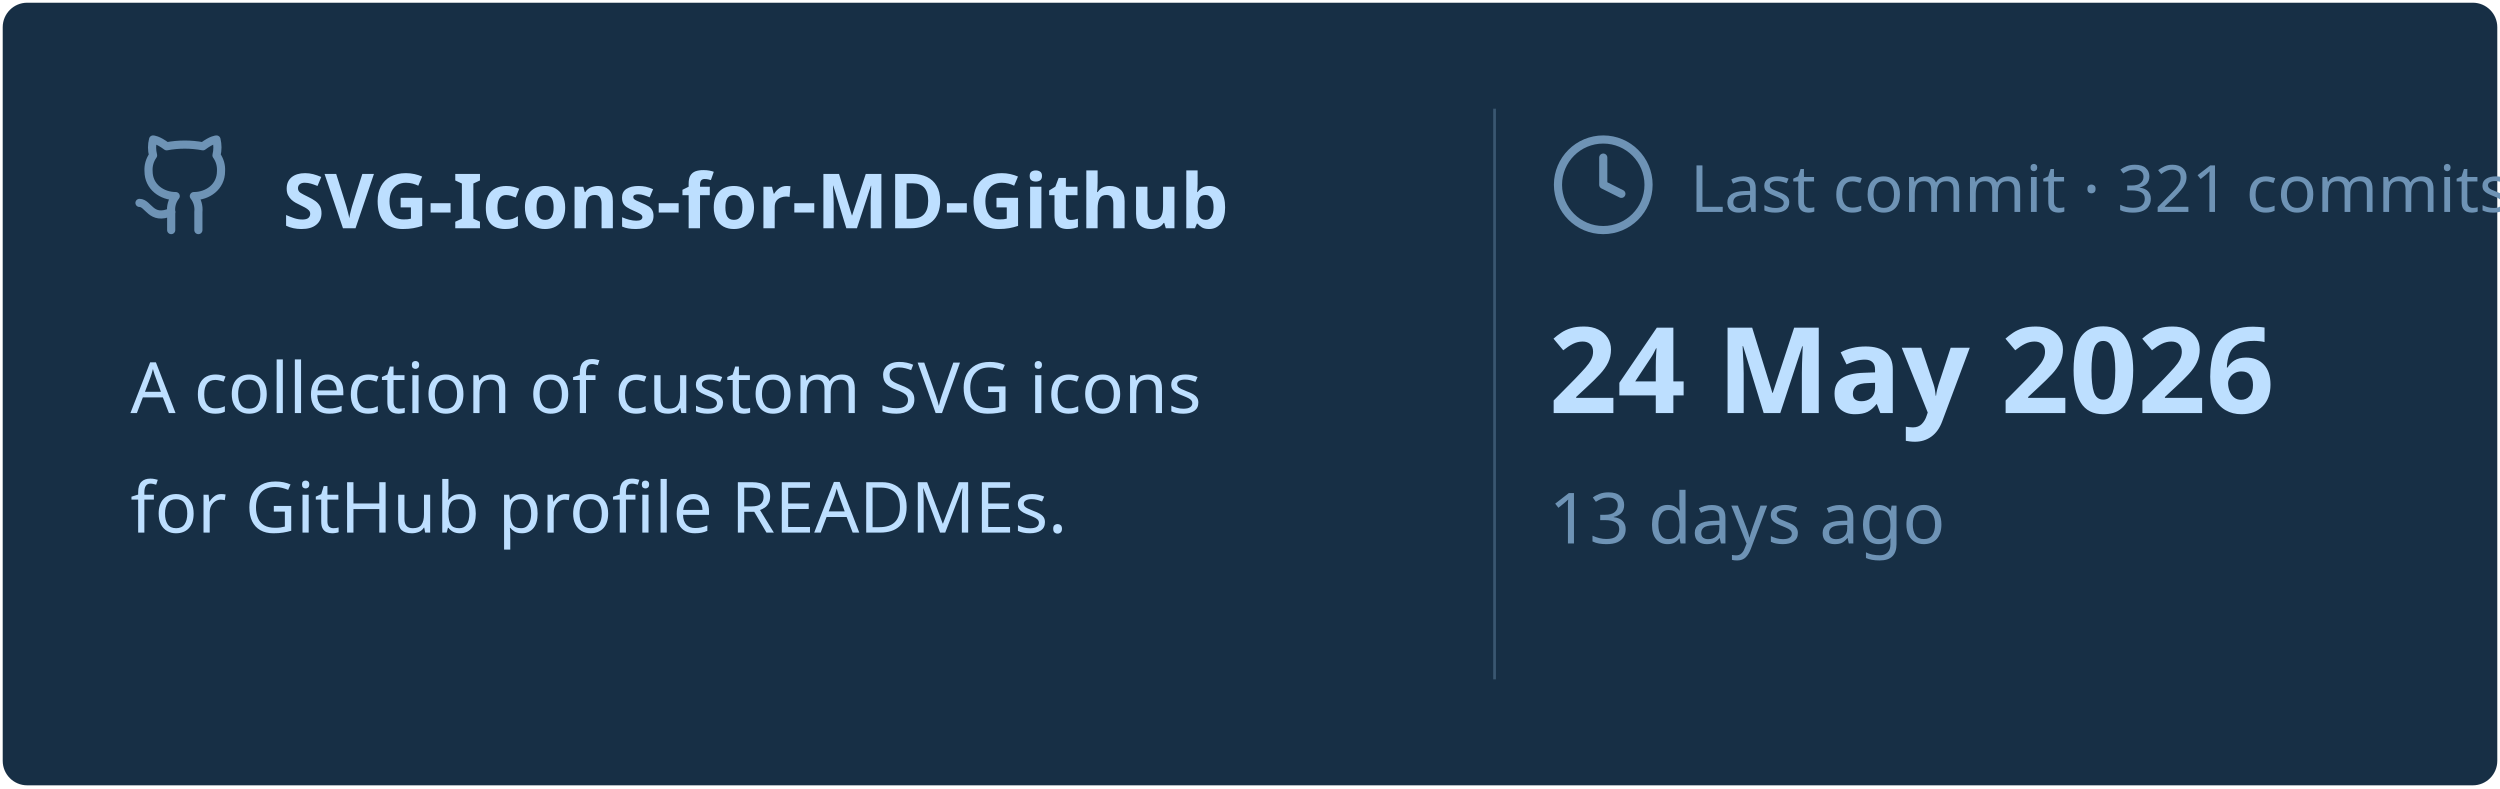
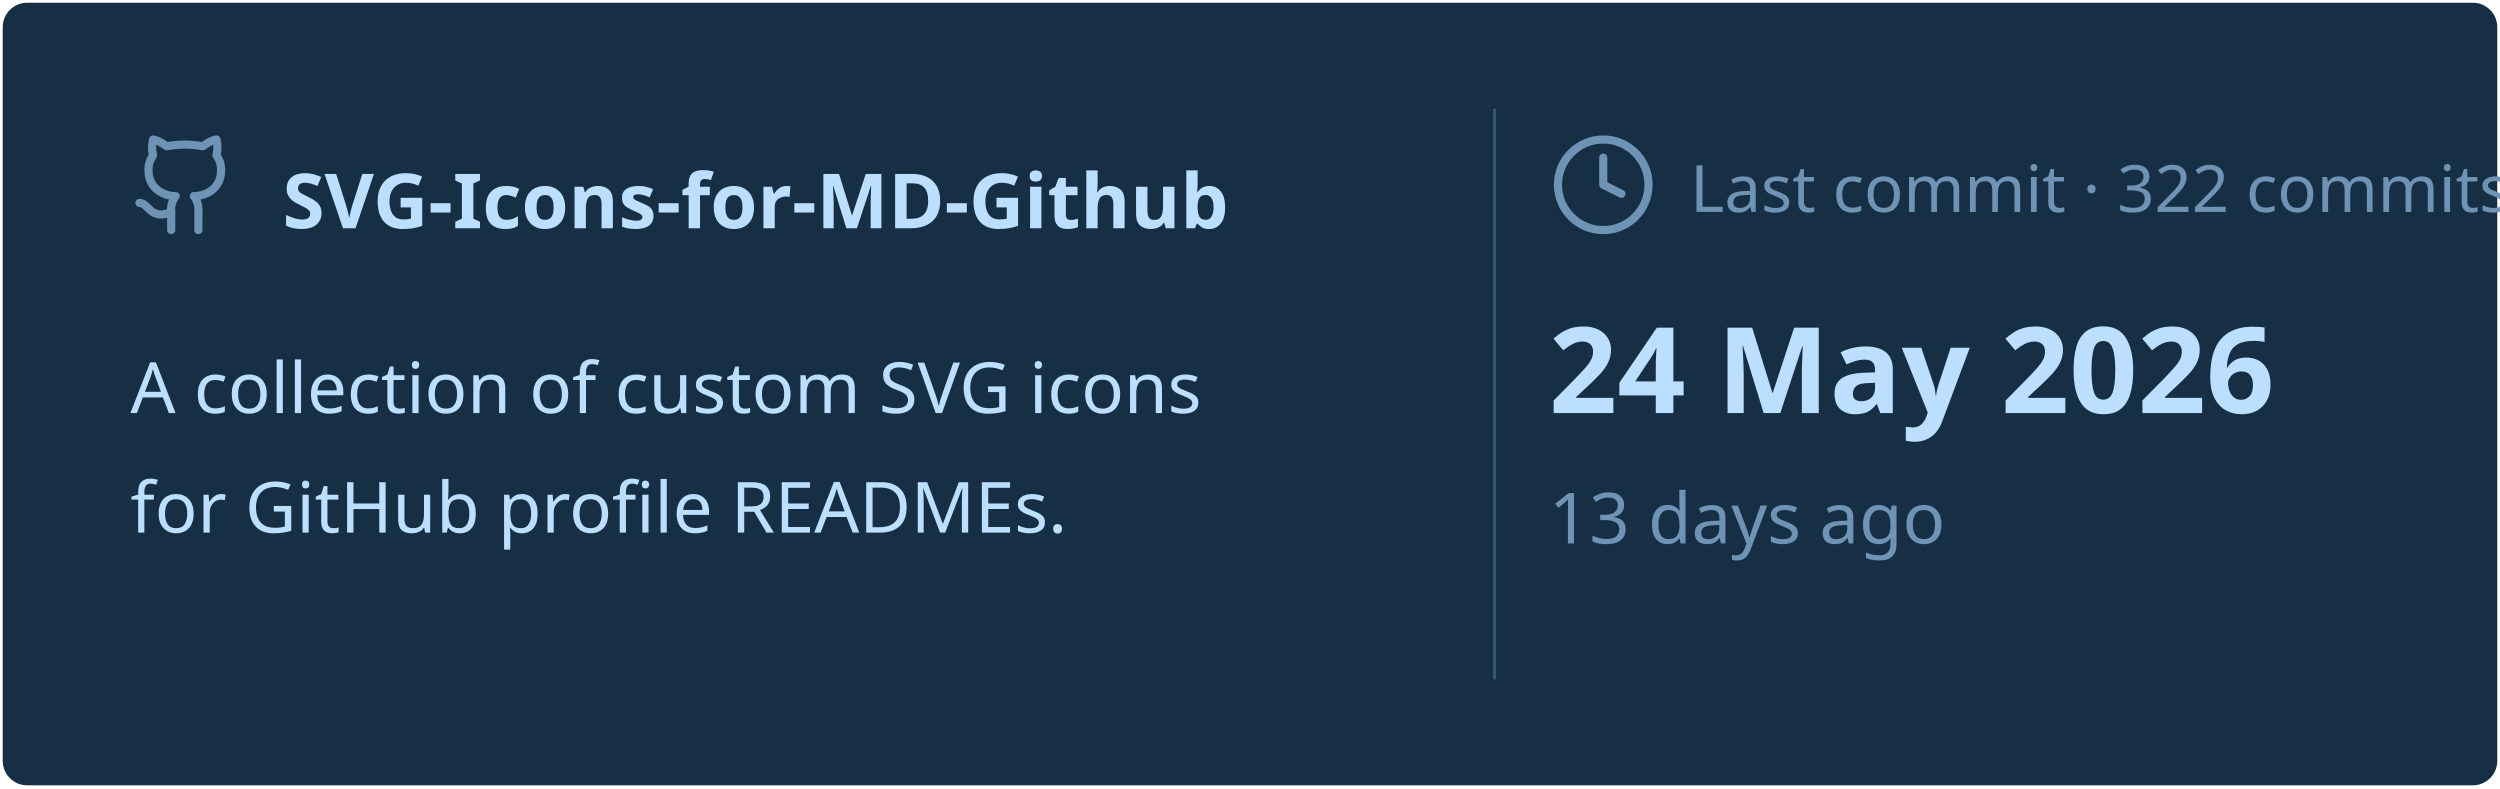
<svg xmlns="http://www.w3.org/2000/svg" viewBox="0 0 460 145" width="460px" height="145px">
  <rect stroke="#000000" stroke-opacity="0" fill="#172F45" rx="4.5" x="0.5" y="0.5" width="459" height="144" />
  <g transform="translate(24, 42)">
    <svg x="0" y="-18" width="20" height="20" viewBox="0 0 24 24" fill="none" stroke="#6E93B5" stroke-width="1.8" stroke-linecap="round" stroke-linejoin="round">
      <path d="M15 22v-4a4.8 4.8 0 0 0-1-3.5c3 0 6-2 6-5.5.08-1.25-.27-2.48-1-3.5.28-1.15.28-2.35 0-3.5 0 0-1 0-3 1.5-2.64-.5-5.36-.5-8 0C6 2 5 2 5 2c-.3 1.15-.3 2.35 0 3.5A5.403 5.403 0 0 0 4 9c0 3.5 3 5.5 6 5.5-.39.49-.68 1.05-.85 1.65-.17.6-.22 1.23-.15 1.85v4" />
      <path d="M9 18c-4.51 2-5-2-7-2" />
    </svg>
    <text x="28" y="0" font-family="&quot;Segoe UI&quot;, Ubuntu, sans-serif" font-size="14" font-weight="700" fill="#BDDFFF">SVG-Icons-for-MD-Github</text>
  </g>
  <text x="24" y="76" font-family="&quot;Segoe UI&quot;, Ubuntu, sans-serif" font-size="13" font-weight="400" fill="#BDDFFF">A collection of custom SVG icons</text>
  <text x="24" y="98" font-family="&quot;Segoe UI&quot;, Ubuntu, sans-serif" font-size="13" font-weight="400" fill="#BDDFFF">for GitHub profile READMEs.</text>
  <line x1="275" y1="20" x2="275" y2="125" stroke="#6E93B5" stroke-width="0.5" stroke-opacity="0.4" />
  <svg x="285" y="24" width="20" height="20" viewBox="0 0 24 24" fill="none" stroke="#6E93B5" stroke-width="1.8" stroke-linecap="round" stroke-linejoin="round">
    <circle cx="12" cy="12" r="10" />
    <polyline points="12 6 12 12 16 14" />
  </svg>
-   <text x="311" y="39" font-family="&quot;Segoe UI&quot;, Ubuntu, sans-serif" font-size="12" font-weight="400" fill="#6E93B5">Last commit · 321 commits</text>
+   <text x="311" y="39" font-family="&quot;Segoe UI&quot;, Ubuntu, sans-serif" font-size="12" font-weight="400" fill="#6E93B5">Last commit · 322 commits</text>
  <text x="285" y="76" font-family="&quot;Segoe UI&quot;, Ubuntu, sans-serif" font-size="22" font-weight="700" fill="#BDDFFF">24 May 2026</text>
  <text x="285" y="100" font-family="&quot;Segoe UI&quot;, Ubuntu, sans-serif" font-size="13" font-weight="400" fill="#6E93B5">13 days ago</text>
</svg>
